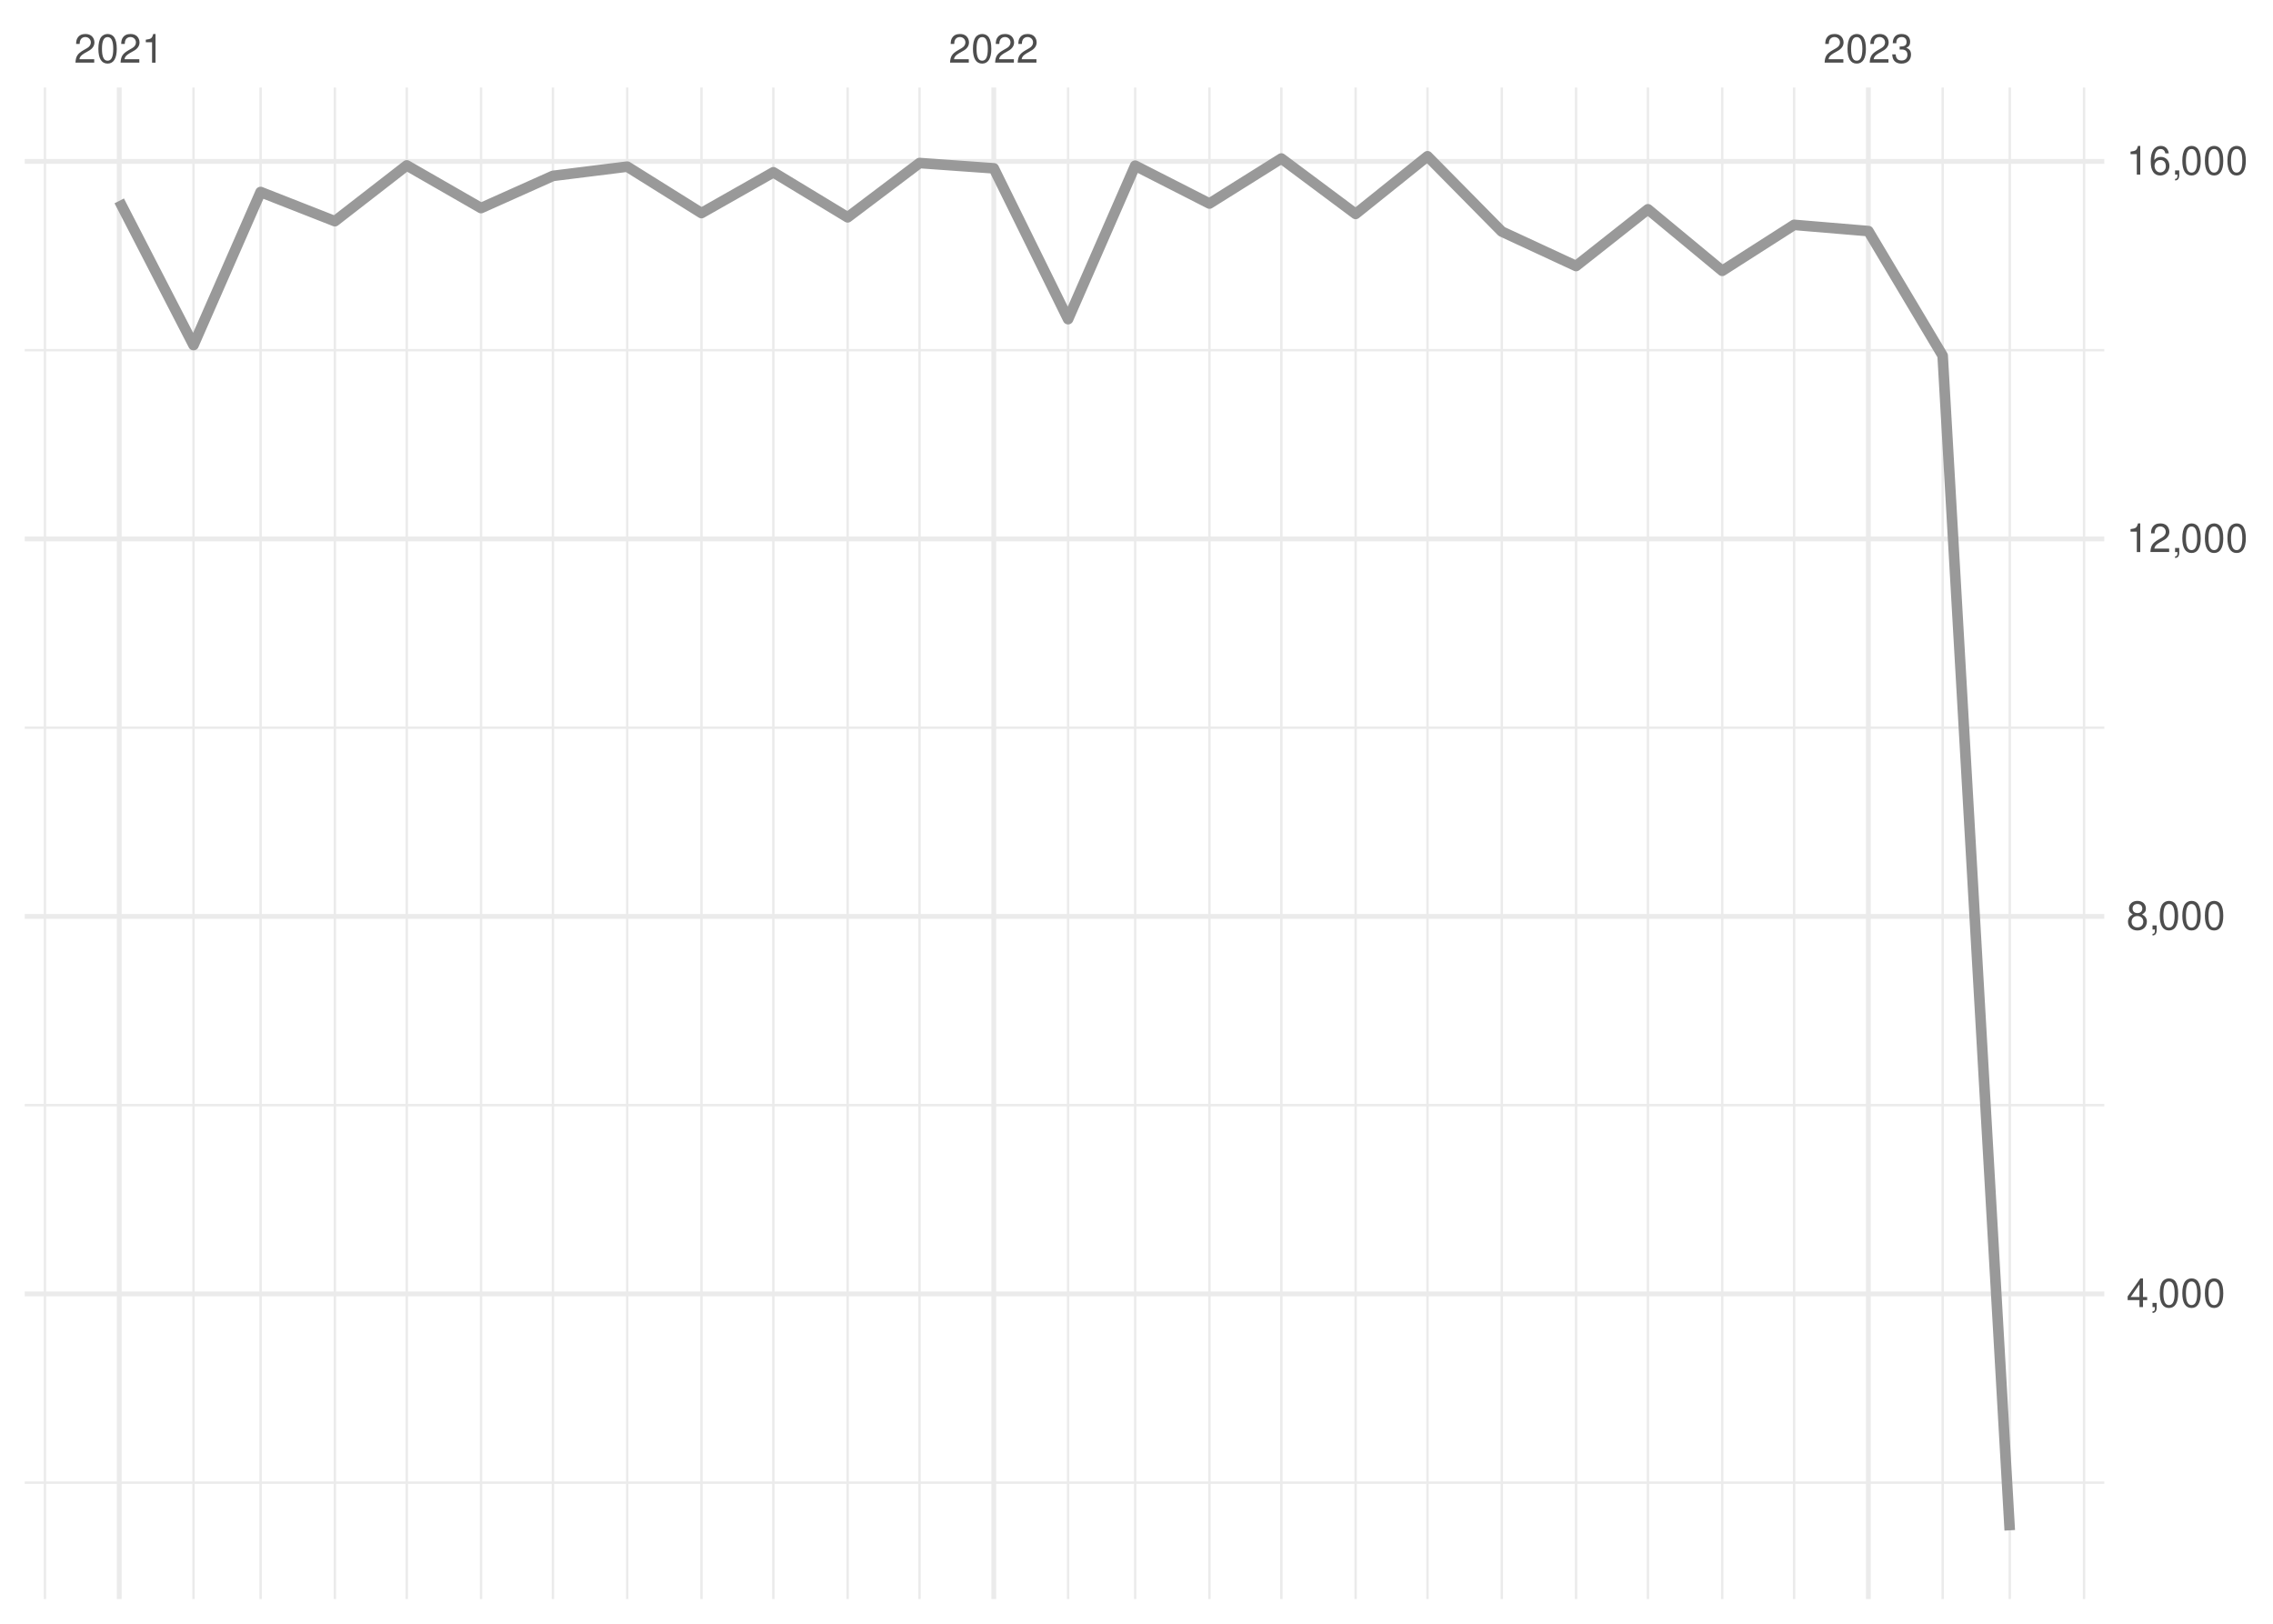
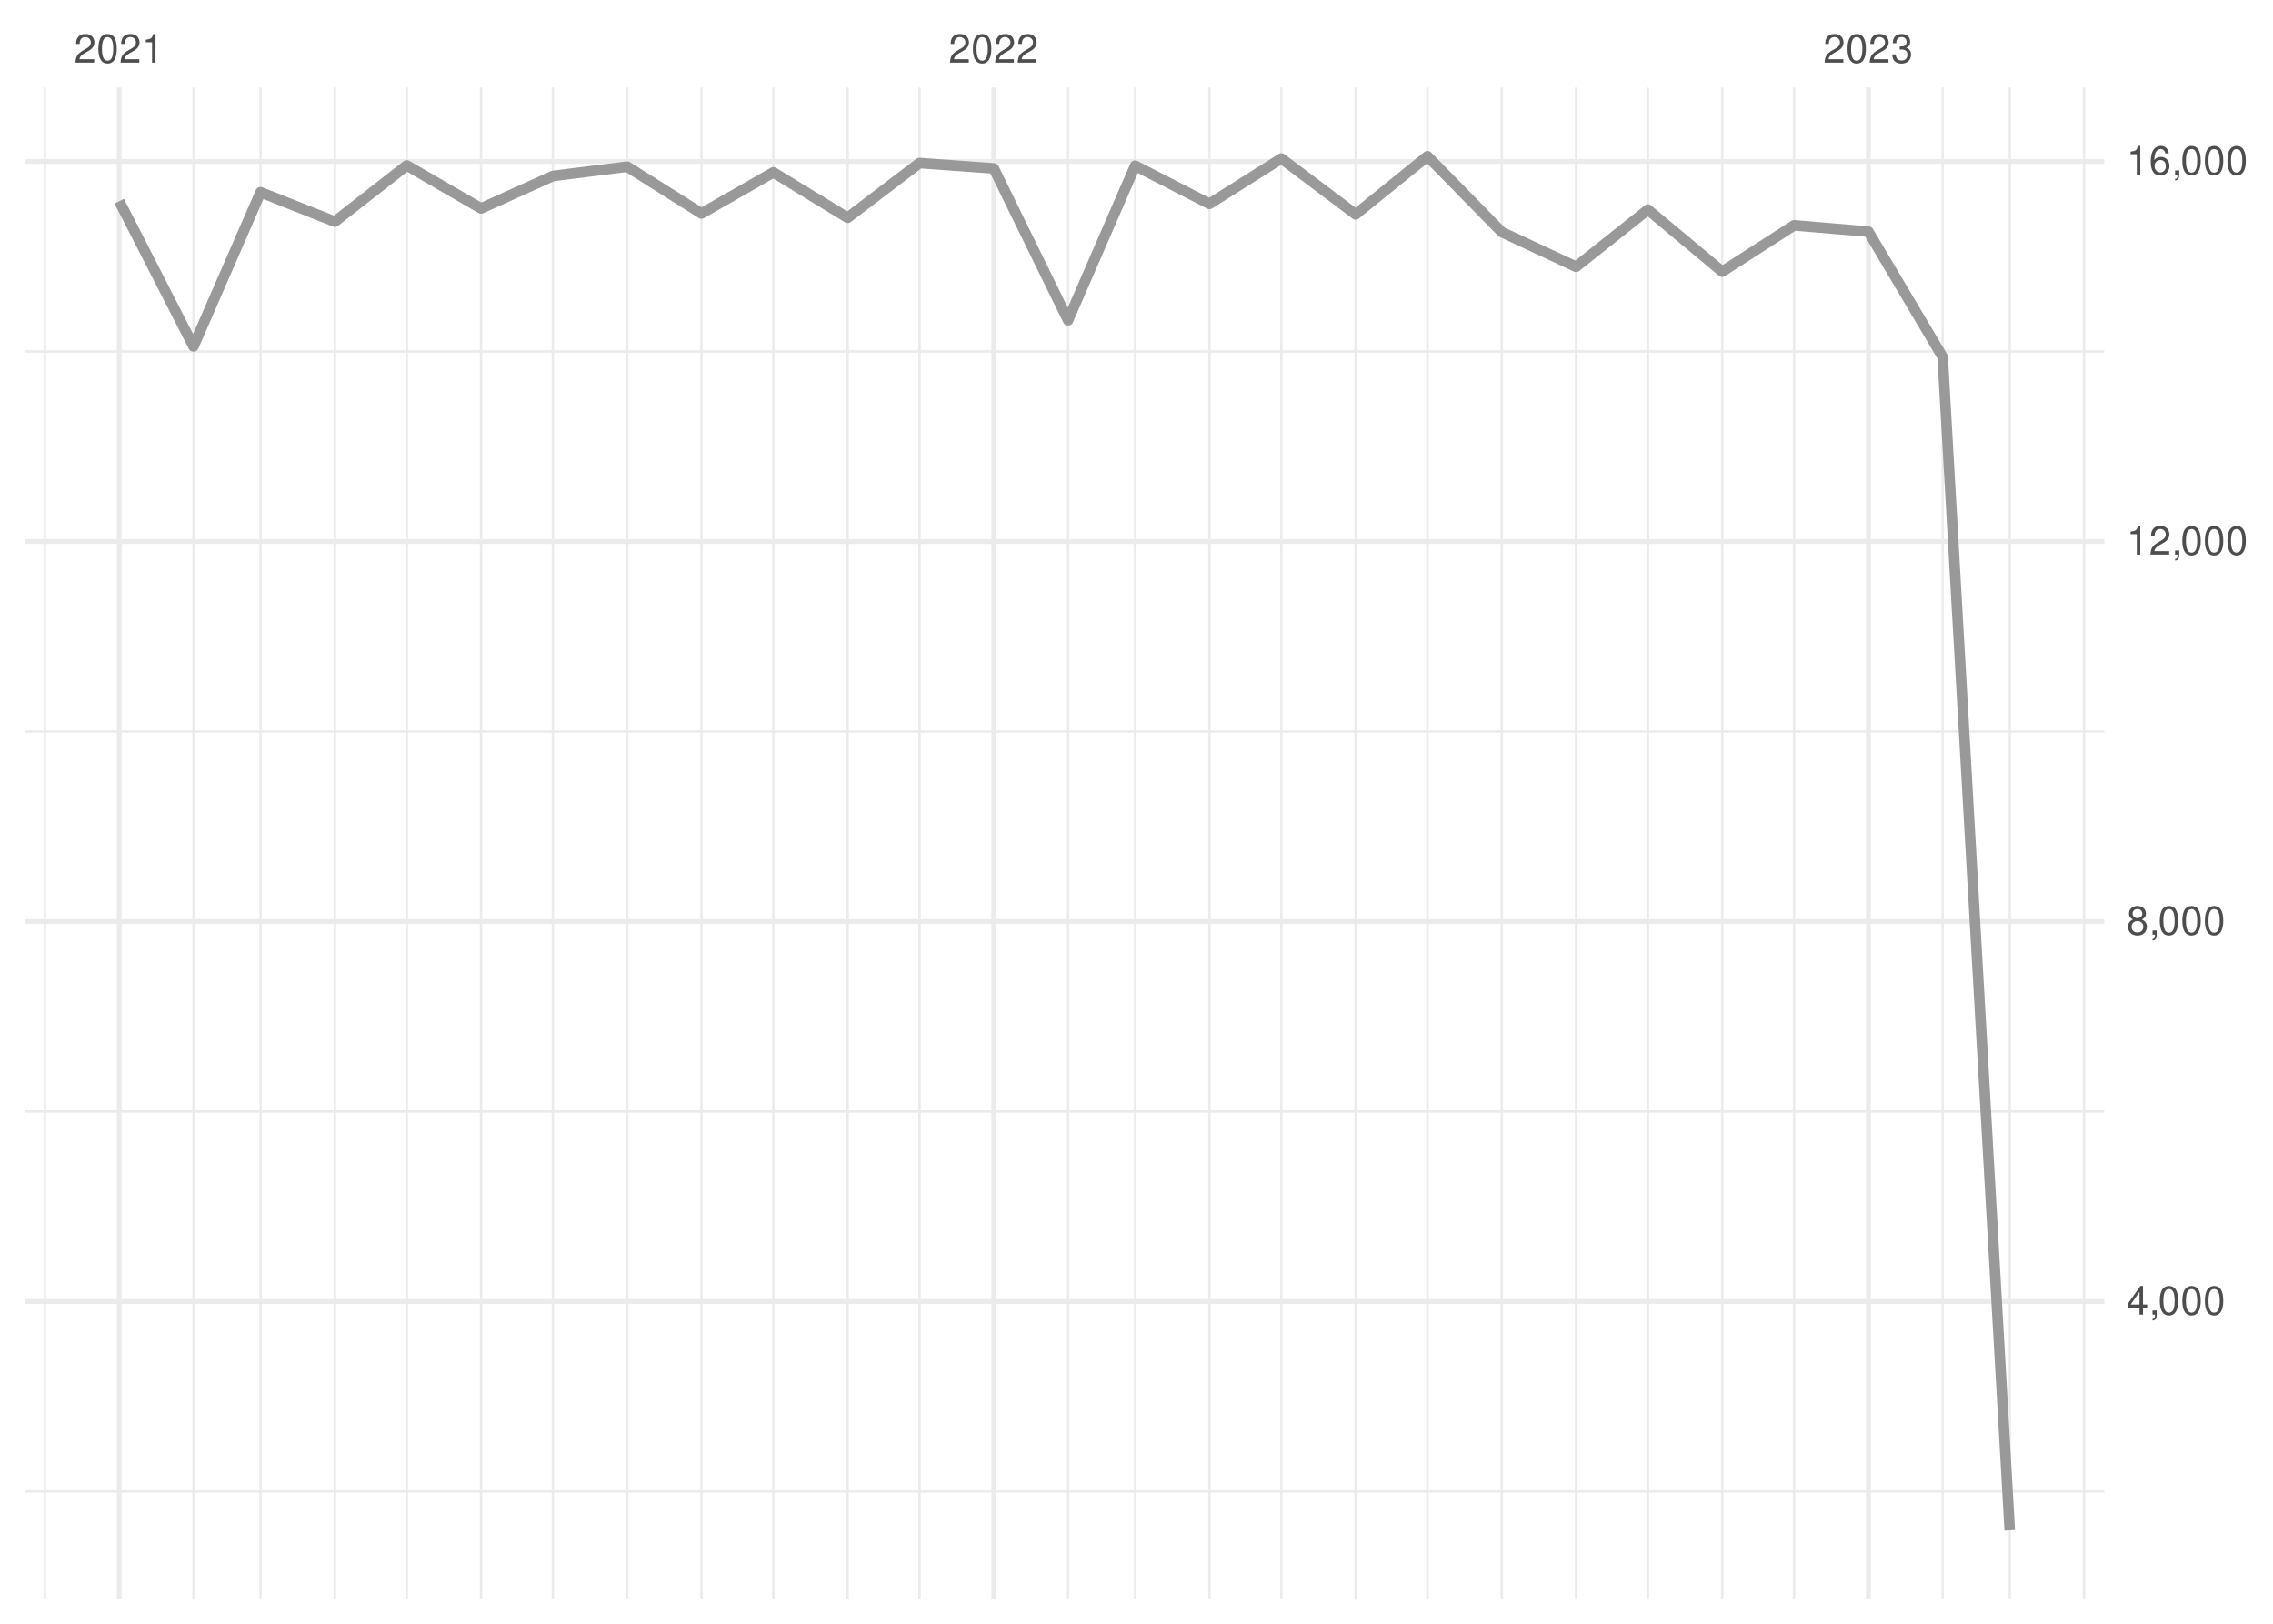
<svg xmlns="http://www.w3.org/2000/svg" xmlns:xlink="http://www.w3.org/1999/xlink" width="504pt" height="360pt" viewBox="0 0 504 360" version="1.1">
  <defs>
    <g>
      <symbol overflow="visible" id="glyph0-0">
        <path style="stroke:none;" d="" />
      </symbol>
      <symbol overflow="visible" id="glyph0-1">
        <path style="stroke:none;" d="M 4.453 -0.766 L 1.172 -0.766 C 1.25 -1.297 1.531 -1.625 2.297 -2.094 L 3.172 -2.594 C 4.047 -3.062 4.5 -3.719 4.5 -4.5 C 4.5 -5.031 4.281 -5.531 3.922 -5.875 C 3.547 -6.203 3.094 -6.359 2.5 -6.359 C 1.703 -6.359 1.125 -6.078 0.781 -5.531 C 0.547 -5.203 0.453 -4.797 0.438 -4.156 L 1.219 -4.156 C 1.234 -4.594 1.297 -4.844 1.406 -5.062 C 1.594 -5.438 2 -5.688 2.469 -5.688 C 3.172 -5.688 3.703 -5.172 3.703 -4.484 C 3.703 -3.969 3.406 -3.531 2.859 -3.219 L 2.047 -2.75 C 0.75 -2 0.375 -1.406 0.297 -0.016 L 4.453 -0.016 Z M 4.453 -0.766 " />
      </symbol>
      <symbol overflow="visible" id="glyph0-2">
        <path style="stroke:none;" d="M 2.422 -6.359 C 1.844 -6.359 1.312 -6.094 0.984 -5.672 C 0.578 -5.109 0.375 -4.25 0.375 -3.078 C 0.375 -0.938 1.078 0.203 2.422 0.203 C 3.734 0.203 4.453 -0.938 4.453 -3.031 C 4.453 -4.25 4.266 -5.078 3.859 -5.672 C 3.531 -6.109 3.016 -6.359 2.422 -6.359 Z M 2.422 -5.672 C 3.25 -5.672 3.672 -4.828 3.672 -3.094 C 3.672 -1.281 3.266 -0.438 2.406 -0.438 C 1.578 -0.438 1.172 -1.312 1.172 -3.062 C 1.172 -4.828 1.578 -5.672 2.422 -5.672 Z M 2.422 -5.672 " />
      </symbol>
      <symbol overflow="visible" id="glyph0-3">
        <path style="stroke:none;" d="M 2.281 -4.531 L 2.281 0 L 3.047 0 L 3.047 -6.359 L 2.547 -6.359 C 2.266 -5.391 2.094 -5.25 0.891 -5.094 L 0.891 -4.531 Z M 2.281 -4.531 " />
      </symbol>
      <symbol overflow="visible" id="glyph0-4">
        <path style="stroke:none;" d="M 1.938 -2.922 L 2.359 -2.922 C 3.203 -2.922 3.656 -2.531 3.656 -1.766 C 3.656 -0.969 3.172 -0.484 2.375 -0.484 C 1.516 -0.484 1.109 -0.922 1.062 -1.844 L 0.281 -1.844 C 0.312 -1.344 0.406 -1 0.547 -0.719 C 0.875 -0.109 1.484 0.203 2.344 0.203 C 3.625 0.203 4.453 -0.578 4.453 -1.781 C 4.453 -2.594 4.141 -3.031 3.391 -3.297 C 3.969 -3.531 4.266 -3.969 4.266 -4.609 C 4.266 -5.703 3.547 -6.359 2.359 -6.359 C 1.109 -6.359 0.438 -5.656 0.406 -4.312 L 1.188 -4.312 C 1.203 -4.703 1.234 -4.922 1.328 -5.109 C 1.5 -5.469 1.891 -5.688 2.375 -5.688 C 3.062 -5.688 3.469 -5.266 3.469 -4.578 C 3.469 -4.141 3.312 -3.859 2.969 -3.719 C 2.766 -3.625 2.484 -3.594 1.938 -3.578 Z M 1.938 -2.922 " />
      </symbol>
      <symbol overflow="visible" id="glyph0-5">
        <path style="stroke:none;" d="M 2.875 -1.547 L 2.875 0 L 3.656 0 L 3.656 -1.547 L 4.578 -1.547 L 4.578 -2.234 L 3.656 -2.234 L 3.656 -6.359 L 3.078 -6.359 L 0.25 -2.359 L 0.25 -1.547 Z M 2.875 -2.234 L 0.922 -2.234 L 2.875 -5.047 Z M 2.875 -2.234 " />
      </symbol>
      <symbol overflow="visible" id="glyph0-6">
        <path style="stroke:none;" d="M 0.766 -0.922 L 0.766 0 L 1.297 0 L 1.297 0.156 C 1.297 0.766 1.172 0.938 0.766 0.953 L 0.766 1.297 C 1.344 1.312 1.688 0.891 1.688 0.141 L 1.688 -0.922 Z M 0.766 -0.922 " />
      </symbol>
      <symbol overflow="visible" id="glyph0-7">
        <path style="stroke:none;" d="M 3.438 -3.359 C 4.094 -3.75 4.297 -4.062 4.297 -4.656 C 4.297 -5.672 3.531 -6.359 2.422 -6.359 C 1.312 -6.359 0.547 -5.672 0.547 -4.672 C 0.547 -4.062 0.75 -3.75 1.391 -3.359 C 0.672 -2.984 0.328 -2.469 0.328 -1.766 C 0.328 -0.609 1.172 0.203 2.422 0.203 C 3.656 0.203 4.516 -0.609 4.516 -1.766 C 4.516 -2.469 4.156 -2.984 3.438 -3.359 Z M 2.422 -5.672 C 3.078 -5.672 3.5 -5.281 3.5 -4.641 C 3.5 -4.047 3.062 -3.656 2.422 -3.656 C 1.766 -3.656 1.344 -4.047 1.344 -4.656 C 1.344 -5.281 1.766 -5.672 2.422 -5.672 Z M 2.422 -3 C 3.188 -3 3.719 -2.484 3.719 -1.75 C 3.719 -0.984 3.203 -0.484 2.406 -0.484 C 1.641 -0.484 1.125 -1 1.125 -1.734 C 1.125 -2.5 1.641 -3 2.422 -3 Z M 2.422 -3 " />
      </symbol>
      <symbol overflow="visible" id="glyph0-8">
        <path style="stroke:none;" d="M 4.375 -4.703 C 4.234 -5.75 3.562 -6.359 2.609 -6.359 C 1.922 -6.359 1.312 -6.031 0.938 -5.453 C 0.547 -4.828 0.375 -4.062 0.375 -2.906 C 0.375 -1.828 0.531 -1.156 0.906 -0.594 C 1.234 -0.078 1.781 0.203 2.469 0.203 C 3.656 0.203 4.516 -0.688 4.516 -1.922 C 4.516 -3.094 3.719 -3.922 2.609 -3.922 C 1.984 -3.922 1.5 -3.688 1.172 -3.234 C 1.172 -4.797 1.672 -5.672 2.562 -5.672 C 3.109 -5.672 3.484 -5.328 3.609 -4.703 Z M 2.5 -3.234 C 3.25 -3.234 3.719 -2.703 3.719 -1.859 C 3.719 -1.062 3.188 -0.484 2.484 -0.484 C 1.766 -0.484 1.219 -1.094 1.219 -1.906 C 1.219 -2.688 1.734 -3.234 2.5 -3.234 Z M 2.5 -3.234 " />
      </symbol>
    </g>
    <clipPath id="clip1">
-       <path d="M 5.48 328 L 466.59 328 L 466.59 329 L 5.48 329 Z M 5.48 328 " />
+       <path d="M 5.48 330 L 466.59 330 L 466.59 331 L 5.48 331 Z M 5.48 330 " />
    </clipPath>
    <clipPath id="clip2">
-       <path d="M 5.48 244 L 466.59 244 L 466.59 246 L 5.48 246 Z M 5.48 244 " />
+       <path d="M 5.48 246 L 466.59 246 L 466.59 247 L 5.48 247 Z M 5.48 246 " />
    </clipPath>
    <clipPath id="clip3">
-       <path d="M 5.48 161 L 466.59 161 L 466.59 162 L 5.48 162 Z M 5.48 161 " />
+       <path d="M 5.48 161 L 466.59 161 L 466.59 163 L 5.48 163 Z M 5.48 161 " />
    </clipPath>
    <clipPath id="clip4">
-       <path d="M 5.48 77 L 466.59 77 L 466.59 78 L 5.48 78 Z M 5.48 77 " />
+       <path d="M 5.48 77 L 466.59 77 L 466.59 79 L 5.48 79 Z M 5.48 77 " />
    </clipPath>
    <clipPath id="clip5">
      <path d="M 9 19.41 L 11 19.41 L 11 354.52 L 9 354.52 Z M 9 19.41 " />
    </clipPath>
    <clipPath id="clip6">
      <path d="M 42 19.41 L 44 19.41 L 44 354.52 L 42 354.52 Z M 42 19.41 " />
    </clipPath>
    <clipPath id="clip7">
      <path d="M 57 19.41 L 59 19.41 L 59 354.52 L 57 354.52 Z M 57 19.41 " />
    </clipPath>
    <clipPath id="clip8">
      <path d="M 73 19.41 L 75 19.41 L 75 354.52 L 73 354.52 Z M 73 19.41 " />
    </clipPath>
    <clipPath id="clip9">
      <path d="M 89 19.41 L 91 19.41 L 91 354.52 L 89 354.52 Z M 89 19.41 " />
    </clipPath>
    <clipPath id="clip10">
      <path d="M 106 19.41 L 107 19.41 L 107 354.52 L 106 354.52 Z M 106 19.41 " />
    </clipPath>
    <clipPath id="clip11">
      <path d="M 122 19.41 L 123 19.41 L 123 354.52 L 122 354.52 Z M 122 19.41 " />
    </clipPath>
    <clipPath id="clip12">
      <path d="M 138 19.41 L 140 19.41 L 140 354.52 L 138 354.52 Z M 138 19.41 " />
    </clipPath>
    <clipPath id="clip13">
      <path d="M 155 19.41 L 156 19.41 L 156 354.52 L 155 354.52 Z M 155 19.41 " />
    </clipPath>
    <clipPath id="clip14">
      <path d="M 171 19.41 L 172 19.41 L 172 354.52 L 171 354.52 Z M 171 19.41 " />
    </clipPath>
    <clipPath id="clip15">
      <path d="M 187 19.41 L 189 19.41 L 189 354.52 L 187 354.52 Z M 187 19.41 " />
    </clipPath>
    <clipPath id="clip16">
      <path d="M 203 19.41 L 205 19.41 L 205 354.52 L 203 354.52 Z M 203 19.41 " />
    </clipPath>
    <clipPath id="clip17">
      <path d="M 236 19.41 L 238 19.41 L 238 354.52 L 236 354.52 Z M 236 19.41 " />
    </clipPath>
    <clipPath id="clip18">
      <path d="M 251 19.41 L 252 19.41 L 252 354.52 L 251 354.52 Z M 251 19.41 " />
    </clipPath>
    <clipPath id="clip19">
      <path d="M 267 19.41 L 269 19.41 L 269 354.52 L 267 354.52 Z M 267 19.41 " />
    </clipPath>
    <clipPath id="clip20">
      <path d="M 283 19.41 L 285 19.41 L 285 354.52 L 283 354.52 Z M 283 19.41 " />
    </clipPath>
    <clipPath id="clip21">
      <path d="M 300 19.41 L 301 19.41 L 301 354.52 L 300 354.52 Z M 300 19.41 " />
    </clipPath>
    <clipPath id="clip22">
      <path d="M 316 19.41 L 317 19.41 L 317 354.52 L 316 354.52 Z M 316 19.41 " />
    </clipPath>
    <clipPath id="clip23">
      <path d="M 332 19.41 L 334 19.41 L 334 354.52 L 332 354.52 Z M 332 19.41 " />
    </clipPath>
    <clipPath id="clip24">
      <path d="M 349 19.41 L 350 19.41 L 350 354.52 L 349 354.52 Z M 349 19.41 " />
    </clipPath>
    <clipPath id="clip25">
      <path d="M 365 19.41 L 366 19.41 L 366 354.52 L 365 354.52 Z M 365 19.41 " />
    </clipPath>
    <clipPath id="clip26">
      <path d="M 381 19.41 L 383 19.41 L 383 354.52 L 381 354.52 Z M 381 19.41 " />
    </clipPath>
    <clipPath id="clip27">
      <path d="M 397 19.41 L 399 19.41 L 399 354.52 L 397 354.52 Z M 397 19.41 " />
    </clipPath>
    <clipPath id="clip28">
      <path d="M 430 19.41 L 432 19.41 L 432 354.52 L 430 354.52 Z M 430 19.41 " />
    </clipPath>
    <clipPath id="clip29">
      <path d="M 445 19.41 L 446 19.41 L 446 354.52 L 445 354.52 Z M 445 19.41 " />
    </clipPath>
    <clipPath id="clip30">
      <path d="M 461 19.41 L 463 19.41 L 463 354.52 L 461 354.52 Z M 461 19.41 " />
    </clipPath>
    <clipPath id="clip31">
-       <path d="M 5.48 286 L 466.59 286 L 466.59 288 L 5.48 288 Z M 5.48 286 " />
+       <path d="M 5.48 288 L 466.59 288 L 466.59 290 L 5.48 290 Z M 5.48 288 " />
    </clipPath>
    <clipPath id="clip32">
-       <path d="M 5.48 202 L 466.59 202 L 466.59 204 L 5.48 204 Z M 5.48 202 " />
+       <path d="M 5.48 203 L 466.59 203 L 466.59 205 L 5.48 205 Z M 5.48 203 " />
    </clipPath>
    <clipPath id="clip33">
-       <path d="M 5.48 118 L 466.59 118 L 466.59 121 L 5.48 121 Z M 5.48 118 " />
+       <path d="M 5.48 119 L 466.59 119 L 466.59 121 L 5.48 121 Z M 5.48 119 " />
    </clipPath>
    <clipPath id="clip34">
      <path d="M 5.48 35 L 466.59 35 L 466.59 37 L 5.48 37 Z M 5.48 35 " />
    </clipPath>
    <clipPath id="clip35">
      <path d="M 25 19.41 L 27 19.41 L 27 354.52 L 25 354.52 Z M 25 19.41 " />
    </clipPath>
    <clipPath id="clip36">
      <path d="M 219 19.41 L 221 19.41 L 221 354.52 L 219 354.52 Z M 219 19.41 " />
    </clipPath>
    <clipPath id="clip37">
      <path d="M 413 19.41 L 415 19.41 L 415 354.52 L 413 354.52 Z M 413 19.41 " />
    </clipPath>
  </defs>
  <g id="surface26">
    <rect x="0" y="0" width="504" height="360" style="fill:rgb(100%,100%,100%);fill-opacity:1;stroke:none;" />
    <g clip-path="url(#clip1)" clip-rule="nonzero">
-       <path style="fill:none;stroke-width:0.533;stroke-linecap:butt;stroke-linejoin:round;stroke:rgb(92.157%,92.157%,92.157%);stroke-opacity:1;stroke-miterlimit:10;" d="M 5.48 328.723 L 466.59 328.723 " />
+       <path style="fill:none;stroke-width:0.533;stroke-linecap:butt;stroke-linejoin:round;stroke:rgb(92.157%,92.157%,92.157%);stroke-opacity:1;stroke-miterlimit:10;" d="M 5.48 330.672 L 466.59 330.672 " />
    </g>
    <g clip-path="url(#clip2)" clip-rule="nonzero">
-       <path style="fill:none;stroke-width:0.533;stroke-linecap:butt;stroke-linejoin:round;stroke:rgb(92.157%,92.157%,92.157%);stroke-opacity:1;stroke-miterlimit:10;" d="M 5.48 245.027 L 466.59 245.027 " />
+       <path style="fill:none;stroke-width:0.533;stroke-linecap:butt;stroke-linejoin:round;stroke:rgb(92.157%,92.157%,92.157%);stroke-opacity:1;stroke-miterlimit:10;" d="M 5.48 246.426 L 466.59 246.426 " />
    </g>
    <g clip-path="url(#clip3)" clip-rule="nonzero">
-       <path style="fill:none;stroke-width:0.533;stroke-linecap:butt;stroke-linejoin:round;stroke:rgb(92.157%,92.157%,92.157%);stroke-opacity:1;stroke-miterlimit:10;" d="M 5.48 161.336 L 466.59 161.336 " />
+       <path style="fill:none;stroke-width:0.533;stroke-linecap:butt;stroke-linejoin:round;stroke:rgb(92.157%,92.157%,92.157%);stroke-opacity:1;stroke-miterlimit:10;" d="M 5.48 162.176 L 466.59 162.176 " />
    </g>
    <g clip-path="url(#clip4)" clip-rule="nonzero">
-       <path style="fill:none;stroke-width:0.533;stroke-linecap:butt;stroke-linejoin:round;stroke:rgb(92.157%,92.157%,92.157%);stroke-opacity:1;stroke-miterlimit:10;" d="M 5.48 77.641 L 466.59 77.641 " />
+       <path style="fill:none;stroke-width:0.533;stroke-linecap:butt;stroke-linejoin:round;stroke:rgb(92.157%,92.157%,92.157%);stroke-opacity:1;stroke-miterlimit:10;" d="M 5.48 77.926 L 466.59 77.926 " />
    </g>
    <g clip-path="url(#clip5)" clip-rule="nonzero">
      <path style="fill:none;stroke-width:0.533;stroke-linecap:butt;stroke-linejoin:round;stroke:rgb(92.157%,92.157%,92.157%);stroke-opacity:1;stroke-miterlimit:10;" d="M 9.969 354.52 L 9.969 19.41 " />
    </g>
    <g clip-path="url(#clip6)" clip-rule="nonzero">
      <path style="fill:none;stroke-width:0.533;stroke-linecap:butt;stroke-linejoin:round;stroke:rgb(92.157%,92.157%,92.157%);stroke-opacity:1;stroke-miterlimit:10;" d="M 42.91 354.52 L 42.91 19.41 " />
    </g>
    <g clip-path="url(#clip7)" clip-rule="nonzero">
      <path style="fill:none;stroke-width:0.533;stroke-linecap:butt;stroke-linejoin:round;stroke:rgb(92.157%,92.157%,92.157%);stroke-opacity:1;stroke-miterlimit:10;" d="M 57.785 354.52 L 57.785 19.41 " />
    </g>
    <g clip-path="url(#clip8)" clip-rule="nonzero">
      <path style="fill:none;stroke-width:0.533;stroke-linecap:butt;stroke-linejoin:round;stroke:rgb(92.157%,92.157%,92.157%);stroke-opacity:1;stroke-miterlimit:10;" d="M 74.254 354.52 L 74.254 19.41 " />
    </g>
    <g clip-path="url(#clip9)" clip-rule="nonzero">
      <path style="fill:none;stroke-width:0.533;stroke-linecap:butt;stroke-linejoin:round;stroke:rgb(92.157%,92.157%,92.157%);stroke-opacity:1;stroke-miterlimit:10;" d="M 90.195 354.52 L 90.195 19.41 " />
    </g>
    <g clip-path="url(#clip10)" clip-rule="nonzero">
      <path style="fill:none;stroke-width:0.533;stroke-linecap:butt;stroke-linejoin:round;stroke:rgb(92.157%,92.157%,92.157%);stroke-opacity:1;stroke-miterlimit:10;" d="M 106.664 354.52 L 106.664 19.41 " />
    </g>
    <g clip-path="url(#clip11)" clip-rule="nonzero">
      <path style="fill:none;stroke-width:0.533;stroke-linecap:butt;stroke-linejoin:round;stroke:rgb(92.157%,92.157%,92.157%);stroke-opacity:1;stroke-miterlimit:10;" d="M 122.602 354.52 L 122.602 19.41 " />
    </g>
    <g clip-path="url(#clip12)" clip-rule="nonzero">
      <path style="fill:none;stroke-width:0.533;stroke-linecap:butt;stroke-linejoin:round;stroke:rgb(92.157%,92.157%,92.157%);stroke-opacity:1;stroke-miterlimit:10;" d="M 139.074 354.52 L 139.074 19.41 " />
    </g>
    <g clip-path="url(#clip13)" clip-rule="nonzero">
      <path style="fill:none;stroke-width:0.533;stroke-linecap:butt;stroke-linejoin:round;stroke:rgb(92.157%,92.157%,92.157%);stroke-opacity:1;stroke-miterlimit:10;" d="M 155.543 354.52 L 155.543 19.41 " />
    </g>
    <g clip-path="url(#clip14)" clip-rule="nonzero">
      <path style="fill:none;stroke-width:0.533;stroke-linecap:butt;stroke-linejoin:round;stroke:rgb(92.157%,92.157%,92.157%);stroke-opacity:1;stroke-miterlimit:10;" d="M 171.48 354.52 L 171.48 19.41 " />
    </g>
    <g clip-path="url(#clip15)" clip-rule="nonzero">
      <path style="fill:none;stroke-width:0.533;stroke-linecap:butt;stroke-linejoin:round;stroke:rgb(92.157%,92.157%,92.157%);stroke-opacity:1;stroke-miterlimit:10;" d="M 187.953 354.52 L 187.953 19.41 " />
    </g>
    <g clip-path="url(#clip16)" clip-rule="nonzero">
      <path style="fill:none;stroke-width:0.533;stroke-linecap:butt;stroke-linejoin:round;stroke:rgb(92.157%,92.157%,92.157%);stroke-opacity:1;stroke-miterlimit:10;" d="M 203.891 354.52 L 203.891 19.41 " />
    </g>
    <g clip-path="url(#clip17)" clip-rule="nonzero">
      <path style="fill:none;stroke-width:0.533;stroke-linecap:butt;stroke-linejoin:round;stroke:rgb(92.157%,92.157%,92.157%);stroke-opacity:1;stroke-miterlimit:10;" d="M 236.832 354.52 L 236.832 19.41 " />
    </g>
    <g clip-path="url(#clip18)" clip-rule="nonzero">
      <path style="fill:none;stroke-width:0.533;stroke-linecap:butt;stroke-linejoin:round;stroke:rgb(92.157%,92.157%,92.157%);stroke-opacity:1;stroke-miterlimit:10;" d="M 251.707 354.52 L 251.707 19.41 " />
    </g>
    <g clip-path="url(#clip19)" clip-rule="nonzero">
      <path style="fill:none;stroke-width:0.533;stroke-linecap:butt;stroke-linejoin:round;stroke:rgb(92.157%,92.157%,92.157%);stroke-opacity:1;stroke-miterlimit:10;" d="M 268.176 354.52 L 268.176 19.41 " />
    </g>
    <g clip-path="url(#clip20)" clip-rule="nonzero">
      <path style="fill:none;stroke-width:0.533;stroke-linecap:butt;stroke-linejoin:round;stroke:rgb(92.157%,92.157%,92.157%);stroke-opacity:1;stroke-miterlimit:10;" d="M 284.117 354.52 L 284.117 19.41 " />
    </g>
    <g clip-path="url(#clip21)" clip-rule="nonzero">
      <path style="fill:none;stroke-width:0.533;stroke-linecap:butt;stroke-linejoin:round;stroke:rgb(92.157%,92.157%,92.157%);stroke-opacity:1;stroke-miterlimit:10;" d="M 300.586 354.52 L 300.586 19.41 " />
    </g>
    <g clip-path="url(#clip22)" clip-rule="nonzero">
      <path style="fill:none;stroke-width:0.533;stroke-linecap:butt;stroke-linejoin:round;stroke:rgb(92.157%,92.157%,92.157%);stroke-opacity:1;stroke-miterlimit:10;" d="M 316.523 354.52 L 316.523 19.41 " />
    </g>
    <g clip-path="url(#clip23)" clip-rule="nonzero">
      <path style="fill:none;stroke-width:0.533;stroke-linecap:butt;stroke-linejoin:round;stroke:rgb(92.157%,92.157%,92.157%);stroke-opacity:1;stroke-miterlimit:10;" d="M 332.996 354.52 L 332.996 19.41 " />
    </g>
    <g clip-path="url(#clip24)" clip-rule="nonzero">
      <path style="fill:none;stroke-width:0.533;stroke-linecap:butt;stroke-linejoin:round;stroke:rgb(92.157%,92.157%,92.157%);stroke-opacity:1;stroke-miterlimit:10;" d="M 349.465 354.52 L 349.465 19.41 " />
    </g>
    <g clip-path="url(#clip25)" clip-rule="nonzero">
      <path style="fill:none;stroke-width:0.533;stroke-linecap:butt;stroke-linejoin:round;stroke:rgb(92.157%,92.157%,92.157%);stroke-opacity:1;stroke-miterlimit:10;" d="M 365.402 354.52 L 365.402 19.41 " />
    </g>
    <g clip-path="url(#clip26)" clip-rule="nonzero">
      <path style="fill:none;stroke-width:0.533;stroke-linecap:butt;stroke-linejoin:round;stroke:rgb(92.157%,92.157%,92.157%);stroke-opacity:1;stroke-miterlimit:10;" d="M 381.875 354.52 L 381.875 19.41 " />
    </g>
    <g clip-path="url(#clip27)" clip-rule="nonzero">
      <path style="fill:none;stroke-width:0.533;stroke-linecap:butt;stroke-linejoin:round;stroke:rgb(92.157%,92.157%,92.157%);stroke-opacity:1;stroke-miterlimit:10;" d="M 397.812 354.52 L 397.812 19.41 " />
    </g>
    <g clip-path="url(#clip28)" clip-rule="nonzero">
      <path style="fill:none;stroke-width:0.533;stroke-linecap:butt;stroke-linejoin:round;stroke:rgb(92.157%,92.157%,92.157%);stroke-opacity:1;stroke-miterlimit:10;" d="M 430.754 354.52 L 430.754 19.41 " />
    </g>
    <g clip-path="url(#clip29)" clip-rule="nonzero">
      <path style="fill:none;stroke-width:0.533;stroke-linecap:butt;stroke-linejoin:round;stroke:rgb(92.157%,92.157%,92.157%);stroke-opacity:1;stroke-miterlimit:10;" d="M 445.629 354.52 L 445.629 19.41 " />
    </g>
    <g clip-path="url(#clip30)" clip-rule="nonzero">
      <path style="fill:none;stroke-width:0.533;stroke-linecap:butt;stroke-linejoin:round;stroke:rgb(92.157%,92.157%,92.157%);stroke-opacity:1;stroke-miterlimit:10;" d="M 462.102 354.52 L 462.102 19.41 " />
    </g>
    <g clip-path="url(#clip31)" clip-rule="nonzero">
-       <path style="fill:none;stroke-width:1.067;stroke-linecap:butt;stroke-linejoin:round;stroke:rgb(92.157%,92.157%,92.157%);stroke-opacity:1;stroke-miterlimit:10;" d="M 5.48 286.875 L 466.59 286.875 " />
+       <path style="fill:none;stroke-width:1.067;stroke-linecap:butt;stroke-linejoin:round;stroke:rgb(92.157%,92.157%,92.157%);stroke-opacity:1;stroke-miterlimit:10;" d="M 5.48 288.551 L 466.59 288.551 " />
    </g>
    <g clip-path="url(#clip32)" clip-rule="nonzero">
-       <path style="fill:none;stroke-width:1.067;stroke-linecap:butt;stroke-linejoin:round;stroke:rgb(92.157%,92.157%,92.157%);stroke-opacity:1;stroke-miterlimit:10;" d="M 5.48 203.18 L 466.59 203.18 " />
+       <path style="fill:none;stroke-width:1.067;stroke-linecap:butt;stroke-linejoin:round;stroke:rgb(92.157%,92.157%,92.157%);stroke-opacity:1;stroke-miterlimit:10;" d="M 5.48 204.301 L 466.59 204.301 " />
    </g>
    <g clip-path="url(#clip33)" clip-rule="nonzero">
-       <path style="fill:none;stroke-width:1.067;stroke-linecap:butt;stroke-linejoin:round;stroke:rgb(92.157%,92.157%,92.157%);stroke-opacity:1;stroke-miterlimit:10;" d="M 5.48 119.488 L 466.59 119.488 " />
+       <path style="fill:none;stroke-width:1.067;stroke-linecap:butt;stroke-linejoin:round;stroke:rgb(92.157%,92.157%,92.157%);stroke-opacity:1;stroke-miterlimit:10;" d="M 5.48 120.051 L 466.59 120.051 " />
    </g>
    <g clip-path="url(#clip34)" clip-rule="nonzero">
-       <path style="fill:none;stroke-width:1.067;stroke-linecap:butt;stroke-linejoin:round;stroke:rgb(92.157%,92.157%,92.157%);stroke-opacity:1;stroke-miterlimit:10;" d="M 5.48 35.793 L 466.59 35.793 " />
+       <path style="fill:none;stroke-width:1.067;stroke-linecap:butt;stroke-linejoin:round;stroke:rgb(92.157%,92.157%,92.157%);stroke-opacity:1;stroke-miterlimit:10;" d="M 5.48 35.801 L 466.59 35.801 " />
    </g>
    <g clip-path="url(#clip35)" clip-rule="nonzero">
      <path style="fill:none;stroke-width:1.067;stroke-linecap:butt;stroke-linejoin:round;stroke:rgb(92.157%,92.157%,92.157%);stroke-opacity:1;stroke-miterlimit:10;" d="M 26.438 354.52 L 26.438 19.41 " />
    </g>
    <g clip-path="url(#clip36)" clip-rule="nonzero">
      <path style="fill:none;stroke-width:1.067;stroke-linecap:butt;stroke-linejoin:round;stroke:rgb(92.157%,92.157%,92.157%);stroke-opacity:1;stroke-miterlimit:10;" d="M 220.359 354.52 L 220.359 19.41 " />
    </g>
    <g clip-path="url(#clip37)" clip-rule="nonzero">
      <path style="fill:none;stroke-width:1.067;stroke-linecap:butt;stroke-linejoin:round;stroke:rgb(92.157%,92.157%,92.157%);stroke-opacity:1;stroke-miterlimit:10;" d="M 414.281 354.52 L 414.281 19.41 " />
    </g>
-     <path style="fill:none;stroke-width:2.347;stroke-linecap:butt;stroke-linejoin:round;stroke:rgb(60%,60%,60%);stroke-opacity:1;stroke-miterlimit:10;" d="M 26.438 44.539 L 42.91 76.512 L 57.785 42.574 L 74.254 49.039 L 90.195 36.672 L 106.664 46.129 L 122.602 38.996 L 139.074 36.945 L 155.543 47.238 L 171.48 38.199 L 187.953 48.18 L 203.891 36.148 L 220.359 37.32 L 236.832 70.758 L 251.707 36.734 L 268.176 45.125 L 284.117 35.145 L 300.586 47.426 L 316.523 34.645 L 332.996 51.34 L 349.465 58.977 L 365.402 46.402 L 381.875 60.043 L 397.812 49.855 L 414.281 51.234 L 430.754 78.855 L 445.629 339.289 " />
+     <path style="fill:none;stroke-width:2.347;stroke-linecap:butt;stroke-linejoin:round;stroke:rgb(60%,60%,60%);stroke-opacity:1;stroke-miterlimit:10;" d="M 26.438 44.605 L 42.91 76.789 L 57.785 42.625 L 74.254 49.133 L 90.195 36.688 L 106.664 46.207 L 122.602 39.023 L 139.074 36.961 L 155.543 47.324 L 171.48 38.223 L 187.953 48.27 L 203.891 36.16 L 220.359 37.34 L 236.832 70.996 L 251.707 36.75 L 268.176 45.195 L 284.117 35.148 L 300.586 47.512 L 316.523 34.645 L 332.996 51.449 L 349.465 59.137 L 365.402 46.48 L 381.875 60.211 L 397.812 49.957 L 414.281 51.344 L 430.754 79.148 L 445.629 339.289 " />
    <g style="fill:rgb(30.196%,30.196%,30.196%);fill-opacity:1;">
      <use xlink:href="#glyph0-1" x="16.438" y="13.896" />
      <use xlink:href="#glyph0-2" x="21.438" y="13.896" />
      <use xlink:href="#glyph0-1" x="26.438" y="13.896" />
      <use xlink:href="#glyph0-3" x="31.438" y="13.896" />
    </g>
    <g style="fill:rgb(30.196%,30.196%,30.196%);fill-opacity:1;">
      <use xlink:href="#glyph0-1" x="210.359" y="13.896" />
      <use xlink:href="#glyph0-2" x="215.359" y="13.896" />
      <use xlink:href="#glyph0-1" x="220.359" y="13.896" />
      <use xlink:href="#glyph0-1" x="225.359" y="13.896" />
    </g>
    <g style="fill:rgb(30.196%,30.196%,30.196%);fill-opacity:1;">
      <use xlink:href="#glyph0-1" x="404.281" y="13.896" />
      <use xlink:href="#glyph0-2" x="409.281" y="13.896" />
      <use xlink:href="#glyph0-1" x="414.281" y="13.896" />
      <use xlink:href="#glyph0-4" x="419.281" y="13.896" />
    </g>
    <g style="fill:rgb(30.196%,30.196%,30.196%);fill-opacity:1;">
-       <use xlink:href="#glyph0-5" x="471.52" y="289.79" />
-       <use xlink:href="#glyph0-6" x="476.52" y="289.79" />
-       <use xlink:href="#glyph0-2" x="478.52" y="289.79" />
-       <use xlink:href="#glyph0-2" x="483.52" y="289.79" />
-       <use xlink:href="#glyph0-2" x="488.52" y="289.79" />
-     </g>
-     <g style="fill:rgb(30.196%,30.196%,30.196%);fill-opacity:1;">
-       <use xlink:href="#glyph0-7" x="471.52" y="206.095" />
-       <use xlink:href="#glyph0-6" x="476.52" y="206.095" />
-       <use xlink:href="#glyph0-2" x="478.52" y="206.095" />
-       <use xlink:href="#glyph0-2" x="483.52" y="206.095" />
-       <use xlink:href="#glyph0-2" x="488.52" y="206.095" />
-     </g>
-     <g style="fill:rgb(30.196%,30.196%,30.196%);fill-opacity:1;">
-       <use xlink:href="#glyph0-3" x="471.52" y="122.403" />
-       <use xlink:href="#glyph0-1" x="476.52" y="122.403" />
-       <use xlink:href="#glyph0-6" x="481.52" y="122.403" />
-       <use xlink:href="#glyph0-2" x="483.52" y="122.403" />
-       <use xlink:href="#glyph0-2" x="488.52" y="122.403" />
-       <use xlink:href="#glyph0-2" x="493.52" y="122.403" />
-     </g>
-     <g style="fill:rgb(30.196%,30.196%,30.196%);fill-opacity:1;">
-       <use xlink:href="#glyph0-3" x="471.52" y="38.708" />
-       <use xlink:href="#glyph0-8" x="476.52" y="38.708" />
-       <use xlink:href="#glyph0-6" x="481.52" y="38.708" />
-       <use xlink:href="#glyph0-2" x="483.52" y="38.708" />
-       <use xlink:href="#glyph0-2" x="488.52" y="38.708" />
-       <use xlink:href="#glyph0-2" x="493.52" y="38.708" />
+       <use xlink:href="#glyph0-5" x="471.52" y="291.466" />
+       <use xlink:href="#glyph0-6" x="476.52" y="291.466" />
+       <use xlink:href="#glyph0-2" x="478.52" y="291.466" />
+       <use xlink:href="#glyph0-2" x="483.52" y="291.466" />
+       <use xlink:href="#glyph0-2" x="488.52" y="291.466" />
+     </g>
+     <g style="fill:rgb(30.196%,30.196%,30.196%);fill-opacity:1;">
+       <use xlink:href="#glyph0-7" x="471.52" y="207.216" />
+       <use xlink:href="#glyph0-6" x="476.52" y="207.216" />
+       <use xlink:href="#glyph0-2" x="478.52" y="207.216" />
+       <use xlink:href="#glyph0-2" x="483.52" y="207.216" />
+       <use xlink:href="#glyph0-2" x="488.52" y="207.216" />
+     </g>
+     <g style="fill:rgb(30.196%,30.196%,30.196%);fill-opacity:1;">
+       <use xlink:href="#glyph0-3" x="471.52" y="122.966" />
+       <use xlink:href="#glyph0-1" x="476.52" y="122.966" />
+       <use xlink:href="#glyph0-6" x="481.52" y="122.966" />
+       <use xlink:href="#glyph0-2" x="483.52" y="122.966" />
+       <use xlink:href="#glyph0-2" x="488.52" y="122.966" />
+       <use xlink:href="#glyph0-2" x="493.52" y="122.966" />
+     </g>
+     <g style="fill:rgb(30.196%,30.196%,30.196%);fill-opacity:1;">
+       <use xlink:href="#glyph0-3" x="471.52" y="38.716" />
+       <use xlink:href="#glyph0-8" x="476.52" y="38.716" />
+       <use xlink:href="#glyph0-6" x="481.52" y="38.716" />
+       <use xlink:href="#glyph0-2" x="483.52" y="38.716" />
+       <use xlink:href="#glyph0-2" x="488.52" y="38.716" />
+       <use xlink:href="#glyph0-2" x="493.52" y="38.716" />
    </g>
  </g>
</svg>
